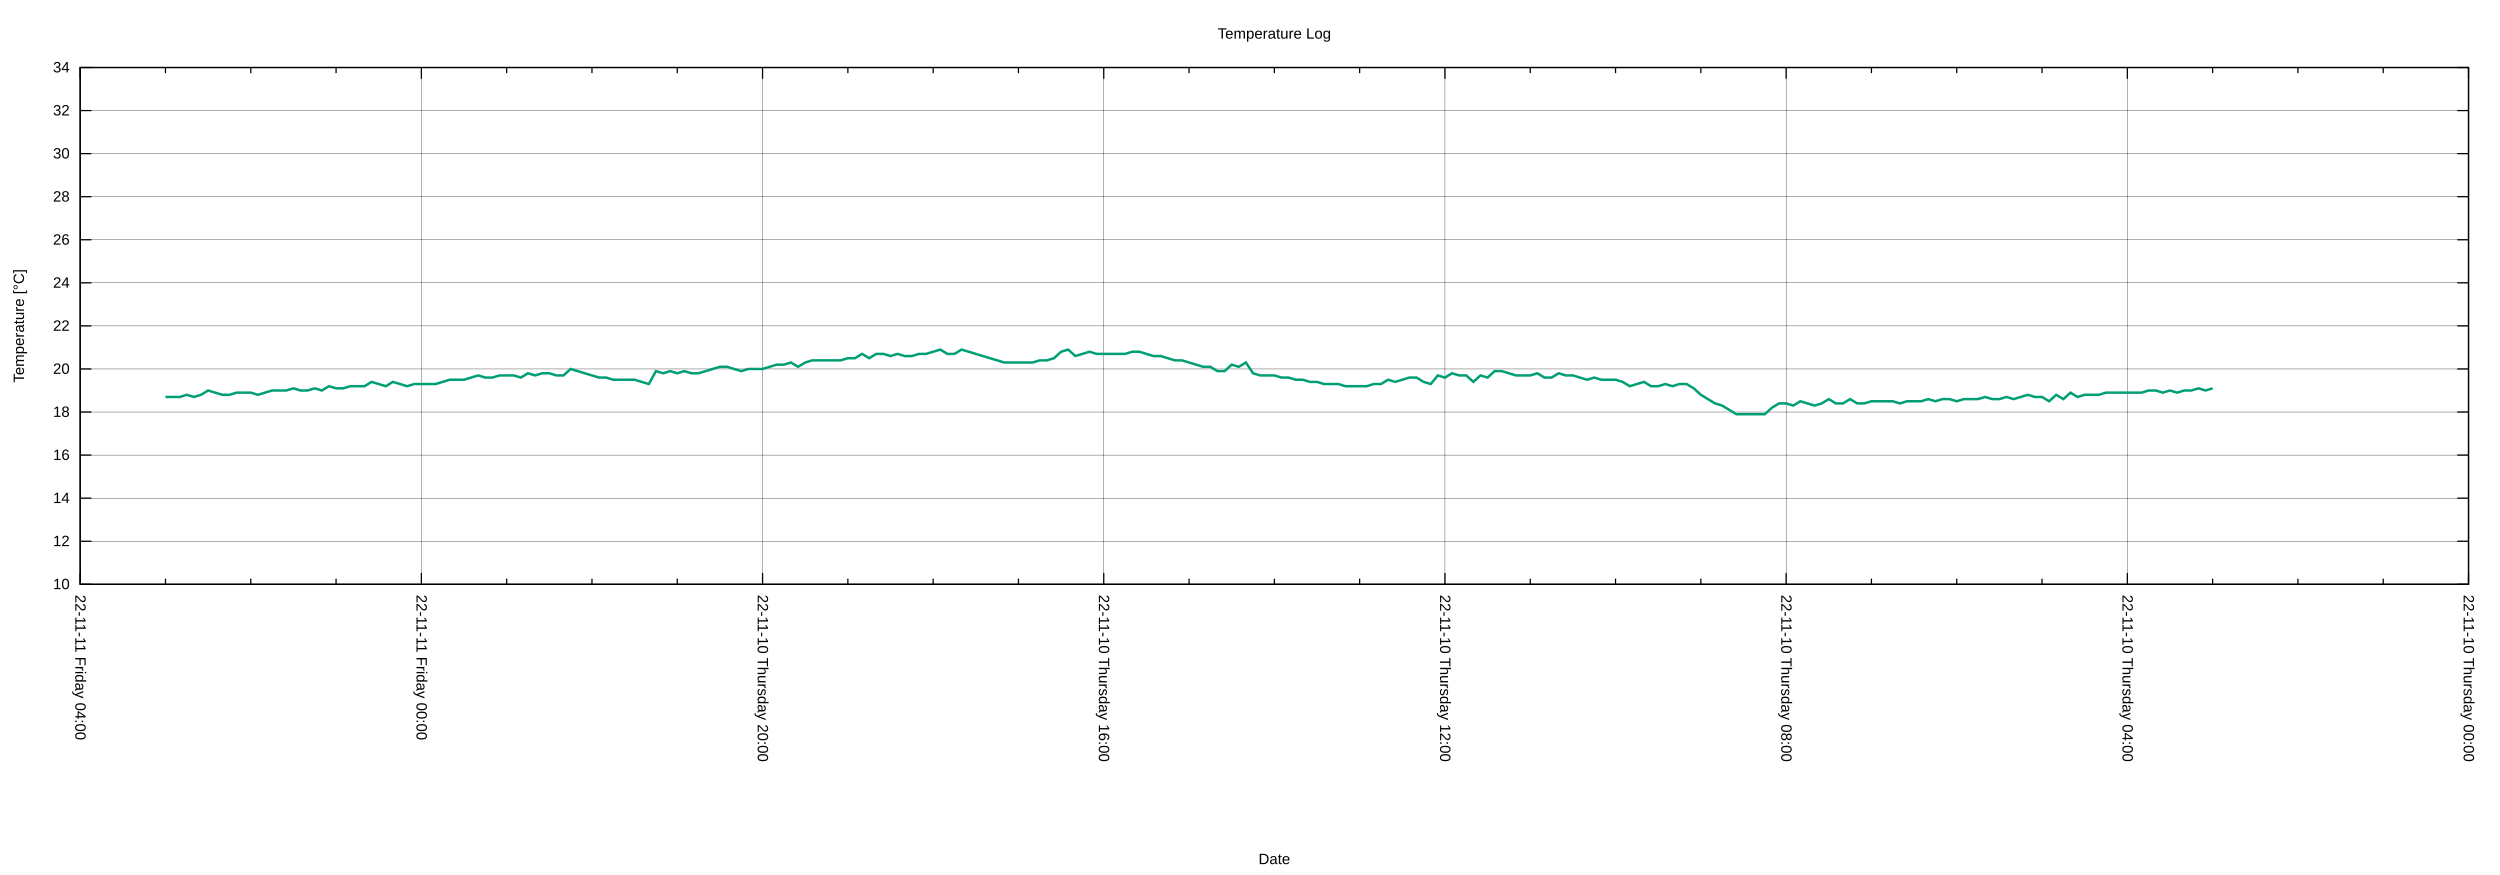
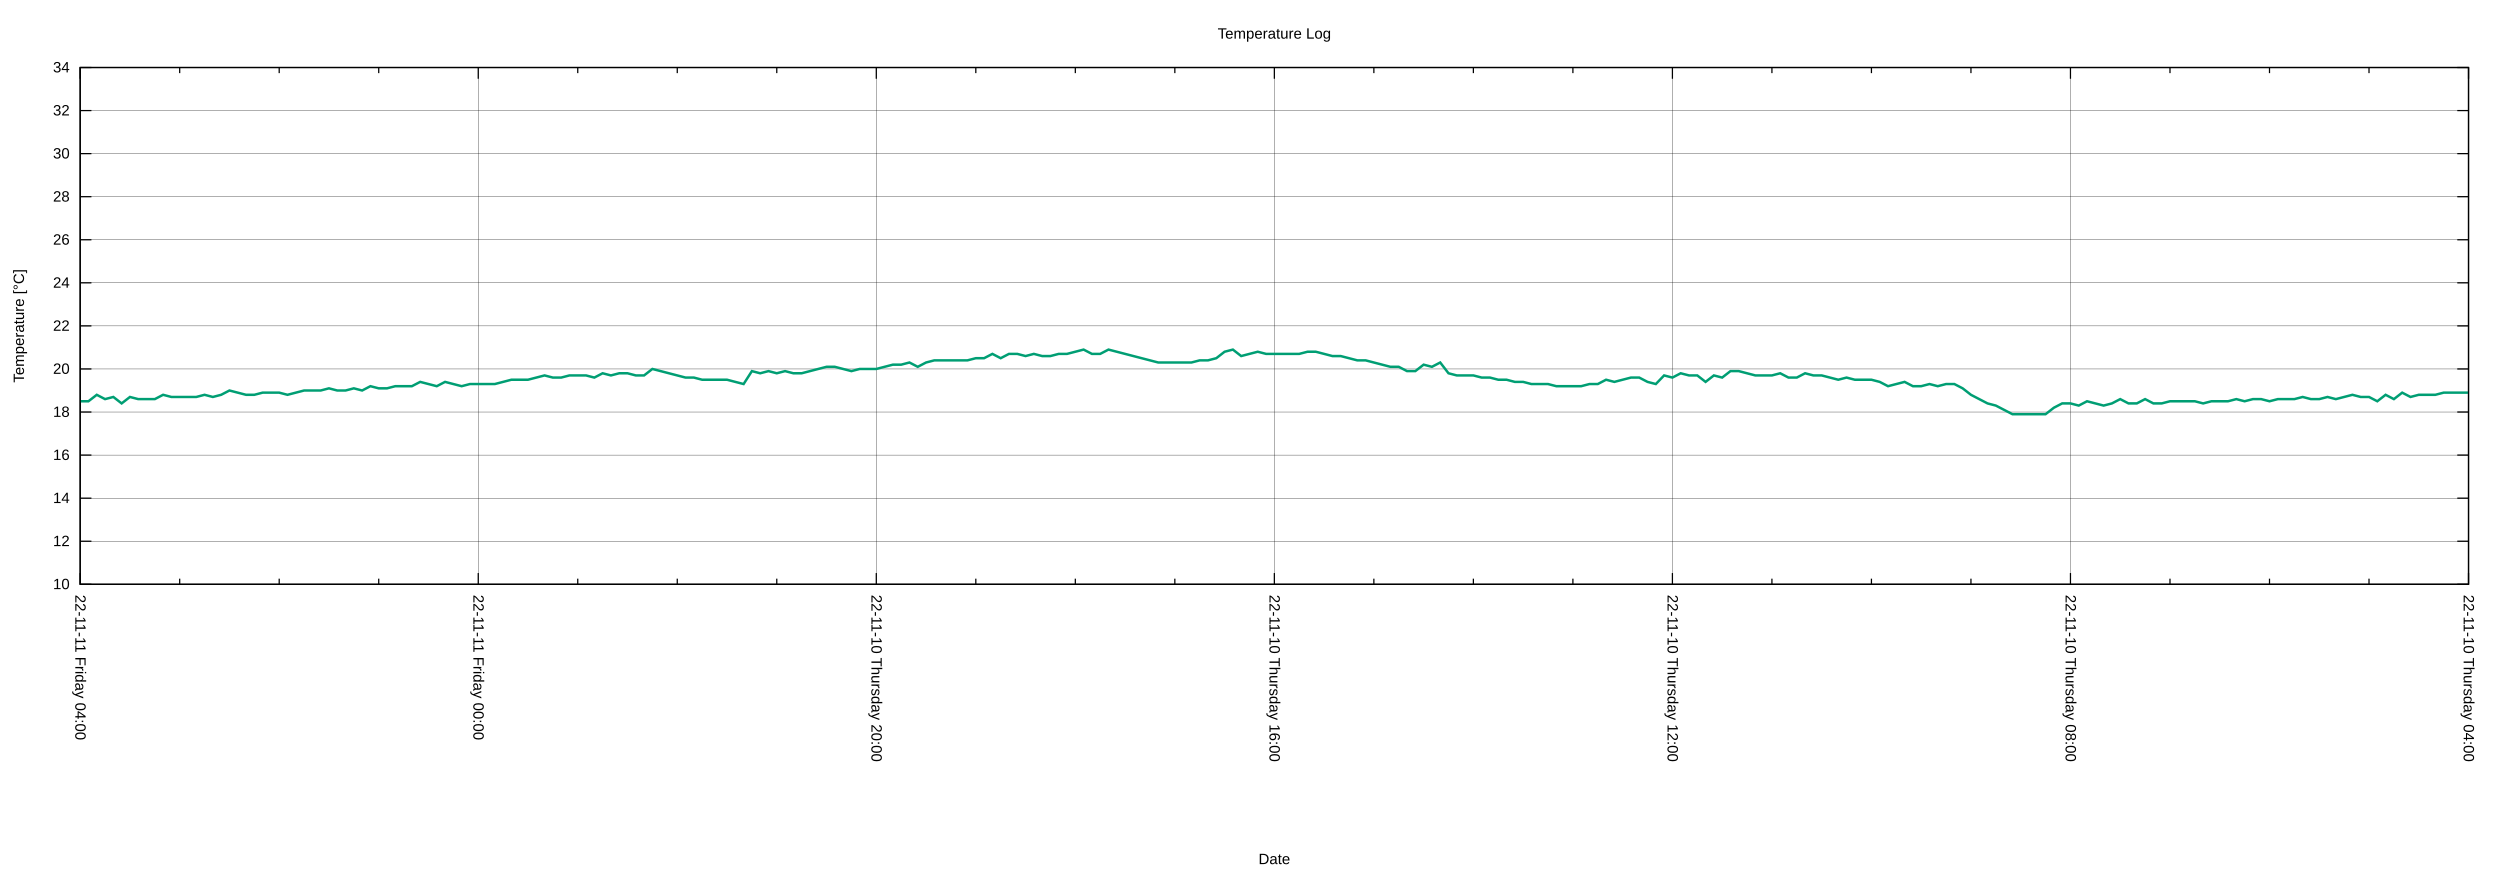
<svg xmlns="http://www.w3.org/2000/svg" xmlns:xlink="http://www.w3.org/1999/xlink" width="2000" height="700" viewBox="0 0 2000 700">
  <g id="gnuplot_canvas">
    <rect x="0" y="0" width="2000" height="700" fill="none" />
    <defs>
      <circle id="gpDot" r="0.5" stroke-width="0.5" stroke="currentColor" />
      <path id="gpPt0" stroke-width="0.222" stroke="currentColor" d="M-1,0 h2 M0,-1 v2" />
      <path id="gpPt1" stroke-width="0.222" stroke="currentColor" d="M-1,-1 L1,1 M1,-1 L-1,1" />
      <path id="gpPt2" stroke-width="0.222" stroke="currentColor" d="M-1,0 L1,0 M0,-1 L0,1 M-1,-1 L1,1 M-1,1 L1,-1" />
      <rect id="gpPt3" stroke-width="0.222" stroke="currentColor" x="-1" y="-1" width="2" height="2" />
      <rect id="gpPt4" stroke-width="0.222" stroke="currentColor" fill="currentColor" x="-1" y="-1" width="2" height="2" />
      <circle id="gpPt5" stroke-width="0.222" stroke="currentColor" cx="0" cy="0" r="1" />
      <use xlink:href="#gpPt5" id="gpPt6" fill="currentColor" stroke="none" />
      <path id="gpPt7" stroke-width="0.222" stroke="currentColor" d="M0,-1.33 L-1.33,0.67 L1.33,0.67 z" />
      <use xlink:href="#gpPt7" id="gpPt8" fill="currentColor" stroke="none" />
      <use xlink:href="#gpPt7" id="gpPt9" stroke="currentColor" transform="rotate(180)" />
      <use xlink:href="#gpPt9" id="gpPt10" fill="currentColor" stroke="none" />
      <use xlink:href="#gpPt3" id="gpPt11" stroke="currentColor" transform="rotate(45)" />
      <use xlink:href="#gpPt11" id="gpPt12" fill="currentColor" stroke="none" />
      <path id="gpPt13" stroke-width="0.222" stroke="currentColor" d="M0,1.330 L1.265,0.411 L0.782,-1.067 L-0.782,-1.076 L-1.265,0.411 z" />
      <use xlink:href="#gpPt13" id="gpPt14" fill="currentColor" stroke="none" />
      <filter id="textbox" filterUnits="objectBoundingBox" x="0" y="0" height="1" width="1">
        <feFlood flood-color="white" flood-opacity="1" result="bgnd" />
        <feComposite in="SourceGraphic" in2="bgnd" operator="atop" />
      </filter>
      <filter id="greybox" filterUnits="objectBoundingBox" x="0" y="0" height="1" width="1">
        <feFlood flood-color="lightgrey" flood-opacity="1" result="grey" />
        <feComposite in="SourceGraphic" in2="grey" operator="atop" />
      </filter>
    </defs>
    <g fill="none" color="white" stroke="currentColor" stroke-width="1.00" stroke-linecap="butt" stroke-linejoin="miter">
</g>
    <g fill="none" color="black" stroke="currentColor" stroke-width="1.00" stroke-linecap="butt" stroke-linejoin="miter">
</g>
    <g fill="none" color="black" stroke="black" stroke-width="0.25" stroke-linecap="butt" stroke-linejoin="miter">
</g>
    <g fill="none" color="black" stroke="currentColor" stroke-width="0.25" stroke-linecap="butt" stroke-linejoin="miter">
      <path stroke="black" class="gridline" d="M64.14,467.43 L1974.82,467.43  " />
    </g>
    <g fill="none" color="black" stroke="black" stroke-width="1.00" stroke-linecap="butt" stroke-linejoin="miter">
</g>
    <g fill="none" color="black" stroke="currentColor" stroke-width="1.00" stroke-linecap="butt" stroke-linejoin="miter">
      <path stroke="black" d="M64.14,467.43 L73.14,467.43 M1974.82,467.43 L1965.82,467.43  " />
      <g transform="translate(55.75,471.33)" stroke="none" fill="black" font-family="Arial" font-size="12.00" text-anchor="end">
        <text>
          <tspan font-family="Arial"> 10</tspan>
        </text>
      </g>
    </g>
    <g fill="none" color="black" stroke="currentColor" stroke-width="1.00" stroke-linecap="butt" stroke-linejoin="miter">
</g>
    <g fill="none" color="black" stroke="black" stroke-width="0.25" stroke-linecap="butt" stroke-linejoin="miter">
</g>
    <g fill="none" color="black" stroke="currentColor" stroke-width="0.25" stroke-linecap="butt" stroke-linejoin="miter">
      <path stroke="black" class="gridline" d="M64.14,432.98 L1974.82,432.98  " />
    </g>
    <g fill="none" color="black" stroke="black" stroke-width="1.00" stroke-linecap="butt" stroke-linejoin="miter">
</g>
    <g fill="none" color="black" stroke="currentColor" stroke-width="1.00" stroke-linecap="butt" stroke-linejoin="miter">
      <path stroke="black" d="M64.14,432.98 L73.14,432.98 M1974.82,432.98 L1965.82,432.98  " />
      <g transform="translate(55.75,436.88)" stroke="none" fill="black" font-family="Arial" font-size="12.00" text-anchor="end">
        <text>
          <tspan font-family="Arial"> 12</tspan>
        </text>
      </g>
    </g>
    <g fill="none" color="black" stroke="currentColor" stroke-width="1.00" stroke-linecap="butt" stroke-linejoin="miter">
</g>
    <g fill="none" color="black" stroke="black" stroke-width="0.25" stroke-linecap="butt" stroke-linejoin="miter">
</g>
    <g fill="none" color="black" stroke="currentColor" stroke-width="0.25" stroke-linecap="butt" stroke-linejoin="miter">
      <path stroke="black" class="gridline" d="M64.14,398.53 L1974.82,398.53  " />
    </g>
    <g fill="none" color="black" stroke="black" stroke-width="1.00" stroke-linecap="butt" stroke-linejoin="miter">
</g>
    <g fill="none" color="black" stroke="currentColor" stroke-width="1.00" stroke-linecap="butt" stroke-linejoin="miter">
      <path stroke="black" d="M64.14,398.53 L73.14,398.53 M1974.82,398.53 L1965.82,398.53  " />
      <g transform="translate(55.75,402.43)" stroke="none" fill="black" font-family="Arial" font-size="12.00" text-anchor="end">
        <text>
          <tspan font-family="Arial"> 14</tspan>
        </text>
      </g>
    </g>
    <g fill="none" color="black" stroke="currentColor" stroke-width="1.00" stroke-linecap="butt" stroke-linejoin="miter">
</g>
    <g fill="none" color="black" stroke="black" stroke-width="0.25" stroke-linecap="butt" stroke-linejoin="miter">
</g>
    <g fill="none" color="black" stroke="currentColor" stroke-width="0.25" stroke-linecap="butt" stroke-linejoin="miter">
      <path stroke="black" class="gridline" d="M64.14,364.07 L1974.82,364.07  " />
    </g>
    <g fill="none" color="black" stroke="black" stroke-width="1.00" stroke-linecap="butt" stroke-linejoin="miter">
</g>
    <g fill="none" color="black" stroke="currentColor" stroke-width="1.00" stroke-linecap="butt" stroke-linejoin="miter">
      <path stroke="black" d="M64.14,364.07 L73.14,364.07 M1974.82,364.07 L1965.82,364.07  " />
      <g transform="translate(55.75,367.97)" stroke="none" fill="black" font-family="Arial" font-size="12.00" text-anchor="end">
        <text>
          <tspan font-family="Arial"> 16</tspan>
        </text>
      </g>
    </g>
    <g fill="none" color="black" stroke="currentColor" stroke-width="1.00" stroke-linecap="butt" stroke-linejoin="miter">
</g>
    <g fill="none" color="black" stroke="black" stroke-width="0.25" stroke-linecap="butt" stroke-linejoin="miter">
</g>
    <g fill="none" color="black" stroke="currentColor" stroke-width="0.25" stroke-linecap="butt" stroke-linejoin="miter">
      <path stroke="black" class="gridline" d="M64.14,329.62 L1974.82,329.62  " />
    </g>
    <g fill="none" color="black" stroke="black" stroke-width="1.00" stroke-linecap="butt" stroke-linejoin="miter">
</g>
    <g fill="none" color="black" stroke="currentColor" stroke-width="1.00" stroke-linecap="butt" stroke-linejoin="miter">
      <path stroke="black" d="M64.14,329.62 L73.14,329.62 M1974.82,329.62 L1965.82,329.62  " />
      <g transform="translate(55.75,333.52)" stroke="none" fill="black" font-family="Arial" font-size="12.00" text-anchor="end">
        <text>
          <tspan font-family="Arial"> 18</tspan>
        </text>
      </g>
    </g>
    <g fill="none" color="black" stroke="currentColor" stroke-width="1.00" stroke-linecap="butt" stroke-linejoin="miter">
</g>
    <g fill="none" color="black" stroke="black" stroke-width="0.25" stroke-linecap="butt" stroke-linejoin="miter">
</g>
    <g fill="none" color="black" stroke="currentColor" stroke-width="0.25" stroke-linecap="butt" stroke-linejoin="miter">
      <path stroke="black" class="gridline" d="M64.14,295.17 L1974.82,295.17  " />
    </g>
    <g fill="none" color="black" stroke="black" stroke-width="1.00" stroke-linecap="butt" stroke-linejoin="miter">
</g>
    <g fill="none" color="black" stroke="currentColor" stroke-width="1.00" stroke-linecap="butt" stroke-linejoin="miter">
      <path stroke="black" d="M64.14,295.17 L73.14,295.17 M1974.82,295.17 L1965.82,295.17  " />
      <g transform="translate(55.75,299.07)" stroke="none" fill="black" font-family="Arial" font-size="12.00" text-anchor="end">
        <text>
          <tspan font-family="Arial"> 20</tspan>
        </text>
      </g>
    </g>
    <g fill="none" color="black" stroke="currentColor" stroke-width="1.00" stroke-linecap="butt" stroke-linejoin="miter">
</g>
    <g fill="none" color="black" stroke="black" stroke-width="0.25" stroke-linecap="butt" stroke-linejoin="miter">
</g>
    <g fill="none" color="black" stroke="currentColor" stroke-width="0.25" stroke-linecap="butt" stroke-linejoin="miter">
      <path stroke="black" class="gridline" d="M64.14,260.72 L1974.82,260.72  " />
    </g>
    <g fill="none" color="black" stroke="black" stroke-width="1.00" stroke-linecap="butt" stroke-linejoin="miter">
</g>
    <g fill="none" color="black" stroke="currentColor" stroke-width="1.00" stroke-linecap="butt" stroke-linejoin="miter">
      <path stroke="black" d="M64.14,260.72 L73.14,260.72 M1974.82,260.72 L1965.82,260.72  " />
      <g transform="translate(55.75,264.62)" stroke="none" fill="black" font-family="Arial" font-size="12.00" text-anchor="end">
        <text>
          <tspan font-family="Arial"> 22</tspan>
        </text>
      </g>
    </g>
    <g fill="none" color="black" stroke="currentColor" stroke-width="1.00" stroke-linecap="butt" stroke-linejoin="miter">
</g>
    <g fill="none" color="black" stroke="black" stroke-width="0.25" stroke-linecap="butt" stroke-linejoin="miter">
</g>
    <g fill="none" color="black" stroke="currentColor" stroke-width="0.25" stroke-linecap="butt" stroke-linejoin="miter">
      <path stroke="black" class="gridline" d="M64.14,226.27 L1974.82,226.27  " />
    </g>
    <g fill="none" color="black" stroke="black" stroke-width="1.00" stroke-linecap="butt" stroke-linejoin="miter">
</g>
    <g fill="none" color="black" stroke="currentColor" stroke-width="1.00" stroke-linecap="butt" stroke-linejoin="miter">
      <path stroke="black" d="M64.14,226.27 L73.14,226.27 M1974.82,226.27 L1965.82,226.27  " />
      <g transform="translate(55.75,230.17)" stroke="none" fill="black" font-family="Arial" font-size="12.00" text-anchor="end">
        <text>
          <tspan font-family="Arial"> 24</tspan>
        </text>
      </g>
    </g>
    <g fill="none" color="black" stroke="currentColor" stroke-width="1.00" stroke-linecap="butt" stroke-linejoin="miter">
</g>
    <g fill="none" color="black" stroke="black" stroke-width="0.25" stroke-linecap="butt" stroke-linejoin="miter">
</g>
    <g fill="none" color="black" stroke="currentColor" stroke-width="0.25" stroke-linecap="butt" stroke-linejoin="miter">
      <path stroke="black" class="gridline" d="M64.14,191.82 L1974.82,191.82  " />
    </g>
    <g fill="none" color="black" stroke="black" stroke-width="1.00" stroke-linecap="butt" stroke-linejoin="miter">
</g>
    <g fill="none" color="black" stroke="currentColor" stroke-width="1.00" stroke-linecap="butt" stroke-linejoin="miter">
      <path stroke="black" d="M64.14,191.82 L73.14,191.82 M1974.82,191.82 L1965.82,191.82  " />
      <g transform="translate(55.75,195.72)" stroke="none" fill="black" font-family="Arial" font-size="12.00" text-anchor="end">
        <text>
          <tspan font-family="Arial"> 26</tspan>
        </text>
      </g>
    </g>
    <g fill="none" color="black" stroke="currentColor" stroke-width="1.00" stroke-linecap="butt" stroke-linejoin="miter">
</g>
    <g fill="none" color="black" stroke="black" stroke-width="0.25" stroke-linecap="butt" stroke-linejoin="miter">
</g>
    <g fill="none" color="black" stroke="currentColor" stroke-width="0.25" stroke-linecap="butt" stroke-linejoin="miter">
      <path stroke="black" class="gridline" d="M64.14,157.36 L1974.82,157.36  " />
    </g>
    <g fill="none" color="black" stroke="black" stroke-width="1.00" stroke-linecap="butt" stroke-linejoin="miter">
</g>
    <g fill="none" color="black" stroke="currentColor" stroke-width="1.00" stroke-linecap="butt" stroke-linejoin="miter">
      <path stroke="black" d="M64.14,157.36 L73.14,157.36 M1974.82,157.36 L1965.82,157.36  " />
      <g transform="translate(55.75,161.26)" stroke="none" fill="black" font-family="Arial" font-size="12.00" text-anchor="end">
        <text>
          <tspan font-family="Arial"> 28</tspan>
        </text>
      </g>
    </g>
    <g fill="none" color="black" stroke="currentColor" stroke-width="1.00" stroke-linecap="butt" stroke-linejoin="miter">
</g>
    <g fill="none" color="black" stroke="black" stroke-width="0.25" stroke-linecap="butt" stroke-linejoin="miter">
</g>
    <g fill="none" color="black" stroke="currentColor" stroke-width="0.25" stroke-linecap="butt" stroke-linejoin="miter">
      <path stroke="black" class="gridline" d="M64.14,122.91 L1974.82,122.91  " />
    </g>
    <g fill="none" color="black" stroke="black" stroke-width="1.00" stroke-linecap="butt" stroke-linejoin="miter">
</g>
    <g fill="none" color="black" stroke="currentColor" stroke-width="1.00" stroke-linecap="butt" stroke-linejoin="miter">
      <path stroke="black" d="M64.14,122.91 L73.14,122.91 M1974.82,122.91 L1965.82,122.91  " />
      <g transform="translate(55.75,126.81)" stroke="none" fill="black" font-family="Arial" font-size="12.00" text-anchor="end">
        <text>
          <tspan font-family="Arial"> 30</tspan>
        </text>
      </g>
    </g>
    <g fill="none" color="black" stroke="currentColor" stroke-width="1.00" stroke-linecap="butt" stroke-linejoin="miter">
</g>
    <g fill="none" color="black" stroke="black" stroke-width="0.25" stroke-linecap="butt" stroke-linejoin="miter">
</g>
    <g fill="none" color="black" stroke="currentColor" stroke-width="0.25" stroke-linecap="butt" stroke-linejoin="miter">
      <path stroke="black" class="gridline" d="M64.14,88.46 L1974.82,88.46  " />
    </g>
    <g fill="none" color="black" stroke="black" stroke-width="1.00" stroke-linecap="butt" stroke-linejoin="miter">
</g>
    <g fill="none" color="black" stroke="currentColor" stroke-width="1.00" stroke-linecap="butt" stroke-linejoin="miter">
      <path stroke="black" d="M64.14,88.46 L73.14,88.46 M1974.82,88.46 L1965.82,88.46  " />
      <g transform="translate(55.75,92.36)" stroke="none" fill="black" font-family="Arial" font-size="12.00" text-anchor="end">
        <text>
          <tspan font-family="Arial"> 32</tspan>
        </text>
      </g>
    </g>
    <g fill="none" color="black" stroke="currentColor" stroke-width="1.00" stroke-linecap="butt" stroke-linejoin="miter">
</g>
    <g fill="none" color="black" stroke="black" stroke-width="0.25" stroke-linecap="butt" stroke-linejoin="miter">
</g>
    <g fill="none" color="black" stroke="currentColor" stroke-width="0.25" stroke-linecap="butt" stroke-linejoin="miter">
      <path stroke="black" class="gridline" d="M64.14,54.01 L1974.82,54.01  " />
    </g>
    <g fill="none" color="black" stroke="black" stroke-width="1.00" stroke-linecap="butt" stroke-linejoin="miter">
</g>
    <g fill="none" color="black" stroke="currentColor" stroke-width="1.00" stroke-linecap="butt" stroke-linejoin="miter">
      <path stroke="black" d="M64.14,54.01 L73.14,54.01 M1974.82,54.01 L1965.82,54.01  " />
      <g transform="translate(55.75,57.91)" stroke="none" fill="black" font-family="Arial" font-size="12.00" text-anchor="end">
        <text>
          <tspan font-family="Arial"> 34</tspan>
        </text>
      </g>
    </g>
    <g fill="none" color="black" stroke="currentColor" stroke-width="1.00" stroke-linecap="butt" stroke-linejoin="miter">
</g>
    <g fill="none" color="black" stroke="black" stroke-width="0.25" stroke-linecap="butt" stroke-linejoin="miter">
</g>
    <g fill="none" color="black" stroke="currentColor" stroke-width="0.25" stroke-linecap="butt" stroke-linejoin="miter">
      <path stroke="black" class="gridline" d="M1974.82,467.43 L1974.82,54.01  " />
    </g>
    <g fill="none" color="black" stroke="black" stroke-width="1.00" stroke-linecap="butt" stroke-linejoin="miter">
</g>
    <g fill="none" color="black" stroke="currentColor" stroke-width="1.00" stroke-linecap="butt" stroke-linejoin="miter">
      <path stroke="black" d="M1974.82,467.43 L1974.82,458.43 M1974.82,54.01 L1974.82,63.01  " />
      <g transform="translate(1970.92,475.82) rotate(90)" stroke="none" fill="black" font-family="Arial" font-size="12.00" text-anchor="start">
        <text>
-           <tspan font-family="Arial">22-11-10 Thursday 00:00</tspan>
-         </text>
-       </g>
-     </g>
-     <g fill="none" color="black" stroke="currentColor" stroke-width="1.00" stroke-linecap="butt" stroke-linejoin="miter">
-       <path stroke="black" d="M1906.58,467.43 L1906.58,462.93 M1906.58,54.01 L1906.58,58.51 M1838.34,467.43 L1838.34,462.93 M1838.34,54.01 L1838.34,58.51   M1770.10,467.43 L1770.10,462.93 M1770.10,54.01 L1770.10,58.51  " />
-     </g>
-     <g fill="none" color="black" stroke="black" stroke-width="0.25" stroke-linecap="butt" stroke-linejoin="miter">
- </g>
-     <g fill="none" color="black" stroke="currentColor" stroke-width="0.25" stroke-linecap="butt" stroke-linejoin="miter">
-       <path stroke="black" class="gridline" d="M1701.87,467.43 L1701.87,54.01  " />
-     </g>
-     <g fill="none" color="black" stroke="black" stroke-width="1.00" stroke-linecap="butt" stroke-linejoin="miter">
- </g>
-     <g fill="none" color="black" stroke="currentColor" stroke-width="1.00" stroke-linecap="butt" stroke-linejoin="miter">
-       <path stroke="black" d="M1701.87,467.43 L1701.87,458.43 M1701.87,54.01 L1701.87,63.01  " />
-       <g transform="translate(1697.97,475.82) rotate(90)" stroke="none" fill="black" font-family="Arial" font-size="12.00" text-anchor="start">
-         <text>
          <tspan font-family="Arial">22-11-10 Thursday 04:00</tspan>
        </text>
      </g>
    </g>
    <g fill="none" color="black" stroke="currentColor" stroke-width="1.00" stroke-linecap="butt" stroke-linejoin="miter">
-       <path stroke="black" d="M1633.63,467.43 L1633.63,462.93 M1633.63,54.01 L1633.63,58.51 M1565.39,467.43 L1565.39,462.93 M1565.39,54.01 L1565.39,58.51   M1497.15,467.43 L1497.15,462.93 M1497.15,54.01 L1497.15,58.51  " />
-     </g>
-     <g fill="none" color="black" stroke="black" stroke-width="0.25" stroke-linecap="butt" stroke-linejoin="miter">
- </g>
-     <g fill="none" color="black" stroke="currentColor" stroke-width="0.25" stroke-linecap="butt" stroke-linejoin="miter">
-       <path stroke="black" class="gridline" d="M1428.91,467.43 L1428.91,54.01  " />
-     </g>
-     <g fill="none" color="black" stroke="black" stroke-width="1.00" stroke-linecap="butt" stroke-linejoin="miter">
- </g>
-     <g fill="none" color="black" stroke="currentColor" stroke-width="1.00" stroke-linecap="butt" stroke-linejoin="miter">
-       <path stroke="black" d="M1428.91,467.43 L1428.91,458.43 M1428.91,54.01 L1428.91,63.01  " />
-       <g transform="translate(1425.01,475.82) rotate(90)" stroke="none" fill="black" font-family="Arial" font-size="12.00" text-anchor="start">
+       <path stroke="black" d="M1895.21,467.43 L1895.21,462.93 M1895.21,54.01 L1895.21,58.51 M1815.60,467.43 L1815.60,462.93 M1815.60,54.01 L1815.60,58.51   M1735.99,467.43 L1735.99,462.93 M1735.99,54.01 L1735.99,58.51  " />
+     </g>
+     <g fill="none" color="black" stroke="black" stroke-width="0.25" stroke-linecap="butt" stroke-linejoin="miter">
+ </g>
+     <g fill="none" color="black" stroke="currentColor" stroke-width="0.25" stroke-linecap="butt" stroke-linejoin="miter">
+       <path stroke="black" class="gridline" d="M1656.37,467.43 L1656.37,54.01  " />
+     </g>
+     <g fill="none" color="black" stroke="black" stroke-width="1.00" stroke-linecap="butt" stroke-linejoin="miter">
+ </g>
+     <g fill="none" color="black" stroke="currentColor" stroke-width="1.00" stroke-linecap="butt" stroke-linejoin="miter">
+       <path stroke="black" d="M1656.37,467.43 L1656.37,458.43 M1656.37,54.01 L1656.37,63.01  " />
+       <g transform="translate(1652.47,475.82) rotate(90)" stroke="none" fill="black" font-family="Arial" font-size="12.00" text-anchor="start">
        <text>
          <tspan font-family="Arial">22-11-10 Thursday 08:00</tspan>
        </text>
      </g>
    </g>
    <g fill="none" color="black" stroke="currentColor" stroke-width="1.00" stroke-linecap="butt" stroke-linejoin="miter">
-       <path stroke="black" d="M1360.67,467.43 L1360.67,462.93 M1360.67,54.01 L1360.67,58.51 M1292.43,467.43 L1292.43,462.93 M1292.43,54.01 L1292.43,58.51   M1224.20,467.43 L1224.20,462.93 M1224.20,54.01 L1224.20,58.51  " />
-     </g>
-     <g fill="none" color="black" stroke="black" stroke-width="0.25" stroke-linecap="butt" stroke-linejoin="miter">
- </g>
-     <g fill="none" color="black" stroke="currentColor" stroke-width="0.25" stroke-linecap="butt" stroke-linejoin="miter">
-       <path stroke="black" class="gridline" d="M1155.96,467.43 L1155.96,54.01  " />
-     </g>
-     <g fill="none" color="black" stroke="black" stroke-width="1.00" stroke-linecap="butt" stroke-linejoin="miter">
- </g>
-     <g fill="none" color="black" stroke="currentColor" stroke-width="1.00" stroke-linecap="butt" stroke-linejoin="miter">
-       <path stroke="black" d="M1155.96,467.43 L1155.96,458.43 M1155.96,54.01 L1155.96,63.01  " />
-       <g transform="translate(1152.06,475.82) rotate(90)" stroke="none" fill="black" font-family="Arial" font-size="12.00" text-anchor="start">
+       <path stroke="black" d="M1576.76,467.43 L1576.76,462.93 M1576.76,54.01 L1576.76,58.51 M1497.15,467.43 L1497.15,462.93 M1497.15,54.01 L1497.15,58.51   M1417.54,467.43 L1417.54,462.93 M1417.54,54.01 L1417.54,58.51  " />
+     </g>
+     <g fill="none" color="black" stroke="black" stroke-width="0.25" stroke-linecap="butt" stroke-linejoin="miter">
+ </g>
+     <g fill="none" color="black" stroke="currentColor" stroke-width="0.25" stroke-linecap="butt" stroke-linejoin="miter">
+       <path stroke="black" class="gridline" d="M1337.93,467.43 L1337.93,54.01  " />
+     </g>
+     <g fill="none" color="black" stroke="black" stroke-width="1.00" stroke-linecap="butt" stroke-linejoin="miter">
+ </g>
+     <g fill="none" color="black" stroke="currentColor" stroke-width="1.00" stroke-linecap="butt" stroke-linejoin="miter">
+       <path stroke="black" d="M1337.93,467.43 L1337.93,458.43 M1337.93,54.01 L1337.93,63.01  " />
+       <g transform="translate(1334.03,475.82) rotate(90)" stroke="none" fill="black" font-family="Arial" font-size="12.00" text-anchor="start">
        <text>
          <tspan font-family="Arial">22-11-10 Thursday 12:00</tspan>
        </text>
      </g>
    </g>
    <g fill="none" color="black" stroke="currentColor" stroke-width="1.00" stroke-linecap="butt" stroke-linejoin="miter">
-       <path stroke="black" d="M1087.72,467.43 L1087.72,462.93 M1087.72,54.01 L1087.72,58.51 M1019.48,467.43 L1019.48,462.93 M1019.48,54.01 L1019.48,58.51   M951.24,467.43 L951.24,462.93 M951.24,54.01 L951.24,58.51  " />
-     </g>
-     <g fill="none" color="black" stroke="black" stroke-width="0.25" stroke-linecap="butt" stroke-linejoin="miter">
- </g>
-     <g fill="none" color="black" stroke="currentColor" stroke-width="0.25" stroke-linecap="butt" stroke-linejoin="miter">
-       <path stroke="black" class="gridline" d="M883.00,467.43 L883.00,54.01  " />
-     </g>
-     <g fill="none" color="black" stroke="black" stroke-width="1.00" stroke-linecap="butt" stroke-linejoin="miter">
- </g>
-     <g fill="none" color="black" stroke="currentColor" stroke-width="1.00" stroke-linecap="butt" stroke-linejoin="miter">
-       <path stroke="black" d="M883.00,467.43 L883.00,458.43 M883.00,54.01 L883.00,63.01  " />
-       <g transform="translate(879.10,475.82) rotate(90)" stroke="none" fill="black" font-family="Arial" font-size="12.00" text-anchor="start">
+       <path stroke="black" d="M1258.32,467.43 L1258.32,462.93 M1258.32,54.01 L1258.32,58.51 M1178.70,467.43 L1178.70,462.93 M1178.70,54.01 L1178.70,58.51   M1099.09,467.43 L1099.09,462.93 M1099.09,54.01 L1099.09,58.51  " />
+     </g>
+     <g fill="none" color="black" stroke="black" stroke-width="0.25" stroke-linecap="butt" stroke-linejoin="miter">
+ </g>
+     <g fill="none" color="black" stroke="currentColor" stroke-width="0.25" stroke-linecap="butt" stroke-linejoin="miter">
+       <path stroke="black" class="gridline" d="M1019.48,467.43 L1019.48,54.01  " />
+     </g>
+     <g fill="none" color="black" stroke="black" stroke-width="1.00" stroke-linecap="butt" stroke-linejoin="miter">
+ </g>
+     <g fill="none" color="black" stroke="currentColor" stroke-width="1.00" stroke-linecap="butt" stroke-linejoin="miter">
+       <path stroke="black" d="M1019.48,467.43 L1019.48,458.43 M1019.48,54.01 L1019.48,63.01  " />
+       <g transform="translate(1015.58,475.82) rotate(90)" stroke="none" fill="black" font-family="Arial" font-size="12.00" text-anchor="start">
        <text>
          <tspan font-family="Arial">22-11-10 Thursday 16:00</tspan>
        </text>
      </g>
    </g>
    <g fill="none" color="black" stroke="currentColor" stroke-width="1.00" stroke-linecap="butt" stroke-linejoin="miter">
-       <path stroke="black" d="M814.76,467.43 L814.76,462.93 M814.76,54.01 L814.76,58.51 M746.53,467.43 L746.53,462.93 M746.53,54.01 L746.53,58.51   M678.29,467.43 L678.29,462.93 M678.29,54.01 L678.29,58.51  " />
-     </g>
-     <g fill="none" color="black" stroke="black" stroke-width="0.25" stroke-linecap="butt" stroke-linejoin="miter">
- </g>
-     <g fill="none" color="black" stroke="currentColor" stroke-width="0.25" stroke-linecap="butt" stroke-linejoin="miter">
-       <path stroke="black" class="gridline" d="M610.05,467.43 L610.05,54.01  " />
-     </g>
-     <g fill="none" color="black" stroke="black" stroke-width="1.00" stroke-linecap="butt" stroke-linejoin="miter">
- </g>
-     <g fill="none" color="black" stroke="currentColor" stroke-width="1.00" stroke-linecap="butt" stroke-linejoin="miter">
-       <path stroke="black" d="M610.05,467.43 L610.05,458.43 M610.05,54.01 L610.05,63.01  " />
-       <g transform="translate(606.15,475.82) rotate(90)" stroke="none" fill="black" font-family="Arial" font-size="12.00" text-anchor="start">
+       <path stroke="black" d="M939.87,467.43 L939.87,462.93 M939.87,54.01 L939.87,58.51 M860.26,467.43 L860.26,462.93 M860.26,54.01 L860.26,58.51   M780.65,467.43 L780.65,462.93 M780.65,54.01 L780.65,58.51  " />
+     </g>
+     <g fill="none" color="black" stroke="black" stroke-width="0.25" stroke-linecap="butt" stroke-linejoin="miter">
+ </g>
+     <g fill="none" color="black" stroke="currentColor" stroke-width="0.25" stroke-linecap="butt" stroke-linejoin="miter">
+       <path stroke="black" class="gridline" d="M701.03,467.43 L701.03,54.01  " />
+     </g>
+     <g fill="none" color="black" stroke="black" stroke-width="1.00" stroke-linecap="butt" stroke-linejoin="miter">
+ </g>
+     <g fill="none" color="black" stroke="currentColor" stroke-width="1.00" stroke-linecap="butt" stroke-linejoin="miter">
+       <path stroke="black" d="M701.03,467.43 L701.03,458.43 M701.03,54.01 L701.03,63.01  " />
+       <g transform="translate(697.13,475.82) rotate(90)" stroke="none" fill="black" font-family="Arial" font-size="12.00" text-anchor="start">
        <text>
          <tspan font-family="Arial">22-11-10 Thursday 20:00</tspan>
        </text>
      </g>
    </g>
    <g fill="none" color="black" stroke="currentColor" stroke-width="1.00" stroke-linecap="butt" stroke-linejoin="miter">
-       <path stroke="black" d="M541.81,467.43 L541.81,462.93 M541.81,54.01 L541.81,58.51 M473.57,467.43 L473.57,462.93 M473.57,54.01 L473.57,58.51   M405.33,467.43 L405.33,462.93 M405.33,54.01 L405.33,58.51  " />
-     </g>
-     <g fill="none" color="black" stroke="black" stroke-width="0.25" stroke-linecap="butt" stroke-linejoin="miter">
- </g>
-     <g fill="none" color="black" stroke="currentColor" stroke-width="0.25" stroke-linecap="butt" stroke-linejoin="miter">
-       <path stroke="black" class="gridline" d="M337.09,467.43 L337.09,54.01  " />
-     </g>
-     <g fill="none" color="black" stroke="black" stroke-width="1.00" stroke-linecap="butt" stroke-linejoin="miter">
- </g>
-     <g fill="none" color="black" stroke="currentColor" stroke-width="1.00" stroke-linecap="butt" stroke-linejoin="miter">
-       <path stroke="black" d="M337.09,467.43 L337.09,458.43 M337.09,54.01 L337.09,63.01  " />
-       <g transform="translate(333.19,475.82) rotate(90)" stroke="none" fill="black" font-family="Arial" font-size="12.00" text-anchor="start">
+       <path stroke="black" d="M621.42,467.43 L621.42,462.93 M621.42,54.01 L621.42,58.51 M541.81,467.43 L541.81,462.93 M541.81,54.01 L541.81,58.51   M462.20,467.43 L462.20,462.93 M462.20,54.01 L462.20,58.51  " />
+     </g>
+     <g fill="none" color="black" stroke="black" stroke-width="0.25" stroke-linecap="butt" stroke-linejoin="miter">
+ </g>
+     <g fill="none" color="black" stroke="currentColor" stroke-width="0.25" stroke-linecap="butt" stroke-linejoin="miter">
+       <path stroke="black" class="gridline" d="M382.59,467.43 L382.59,54.01  " />
+     </g>
+     <g fill="none" color="black" stroke="black" stroke-width="1.00" stroke-linecap="butt" stroke-linejoin="miter">
+ </g>
+     <g fill="none" color="black" stroke="currentColor" stroke-width="1.00" stroke-linecap="butt" stroke-linejoin="miter">
+       <path stroke="black" d="M382.59,467.43 L382.59,458.43 M382.59,54.01 L382.59,63.01  " />
+       <g transform="translate(378.69,475.82) rotate(90)" stroke="none" fill="black" font-family="Arial" font-size="12.00" text-anchor="start">
        <text>
          <tspan font-family="Arial">22-11-11 Friday 00:00</tspan>
        </text>
      </g>
    </g>
    <g fill="none" color="black" stroke="currentColor" stroke-width="1.00" stroke-linecap="butt" stroke-linejoin="miter">
-       <path stroke="black" d="M268.86,467.43 L268.86,462.93 M268.86,54.01 L268.86,58.51 M200.62,467.43 L200.62,462.93 M200.62,54.01 L200.62,58.51   M132.38,467.43 L132.38,462.93 M132.38,54.01 L132.38,58.51  " />
+       <path stroke="black" d="M302.98,467.43 L302.98,462.93 M302.98,54.01 L302.98,58.51 M223.36,467.43 L223.36,462.93 M223.36,54.01 L223.36,58.51   M143.75,467.43 L143.75,462.93 M143.75,54.01 L143.75,58.51  " />
    </g>
    <g fill="none" color="black" stroke="black" stroke-width="0.25" stroke-linecap="butt" stroke-linejoin="miter">
</g>
    <g fill="none" color="black" stroke="currentColor" stroke-width="0.25" stroke-linecap="butt" stroke-linejoin="miter">
      <path stroke="black" class="gridline" d="M64.14,467.43 L64.14,54.01  " />
    </g>
    <g fill="none" color="black" stroke="black" stroke-width="1.00" stroke-linecap="butt" stroke-linejoin="miter">
</g>
    <g fill="none" color="black" stroke="currentColor" stroke-width="1.00" stroke-linecap="butt" stroke-linejoin="miter">
      <path stroke="black" d="M64.14,467.43 L64.14,458.43 M64.14,54.01 L64.14,63.01  " />
      <g transform="translate(60.24,475.82) rotate(90)" stroke="none" fill="black" font-family="Arial" font-size="12.00" text-anchor="start">
        <text>
          <tspan font-family="Arial">22-11-11 Friday 04:00</tspan>
        </text>
      </g>
    </g>
    <g fill="none" color="black" stroke="currentColor" stroke-width="1.00" stroke-linecap="butt" stroke-linejoin="miter">
</g>
    <g fill="none" color="black" stroke="currentColor" stroke-width="1.00" stroke-linecap="butt" stroke-linejoin="miter">
      <path stroke="black" d="M64.14,54.01 L64.14,467.43 L1974.82,467.43 L1974.82,54.01 L64.14,54.01 Z  " />
    </g>
    <g fill="none" color="black" stroke="currentColor" stroke-width="1.00" stroke-linecap="butt" stroke-linejoin="miter">
      <g transform="translate(19.18,260.72) rotate(270)" stroke="none" fill="black" font-family="Arial" font-size="12.00" text-anchor="middle">
        <text>
          <tspan font-family="Arial">Temperature [°C]</tspan>
        </text>
      </g>
    </g>
    <g fill="none" color="black" stroke="currentColor" stroke-width="1.00" stroke-linecap="butt" stroke-linejoin="miter">
      <g transform="translate(1019.48,691.30)" stroke="none" fill="black" font-family="Arial" font-size="12.00" text-anchor="middle">
        <text>
          <tspan font-family="Arial">Date</tspan>
        </text>
      </g>
    </g>
    <g fill="none" color="black" stroke="currentColor" stroke-width="1.00" stroke-linecap="butt" stroke-linejoin="miter">
</g>
    <g id="gnuplot_plot_1">
      <g fill="none" color="white" stroke="currentColor" stroke-width="2.00" stroke-linecap="butt" stroke-linejoin="miter">
</g>
      <g fill="none" color="black" stroke="currentColor" stroke-width="2.00" stroke-linecap="butt" stroke-linejoin="miter">
-         <path stroke="rgb(  0, 158, 115)" d="M132.38,317.57 L138.07,317.57 L143.75,317.57 L149.44,315.84 L155.12,317.57 L160.81,315.84 L166.50,312.40 L172.18,314.12   L177.87,315.84 L183.56,315.84 L189.24,314.12 L194.93,314.12 L200.62,314.12 L206.30,315.84 L211.99,314.12 L217.68,312.40   L223.36,312.40 L229.05,312.40 L234.74,310.67 L240.42,312.40 L246.11,312.40 L251.80,310.67 L257.48,312.40 L263.17,308.95   L268.86,310.67 L274.54,310.67 L280.23,308.95 L285.92,308.95 L291.60,308.95 L297.29,305.51 L302.98,307.23 L308.66,308.95   L314.35,305.51 L320.03,307.23 L325.72,308.95 L331.41,307.23 L337.09,307.23 L342.78,307.23 L348.47,307.23 L354.15,305.51   L359.84,303.78 L365.53,303.78 L371.21,303.78 L376.90,302.06 L382.59,300.34 L388.27,302.06 L393.96,302.06 L399.65,300.34   L405.33,300.34 L411.02,300.34 L416.71,302.06 L422.39,298.62 L428.08,300.34 L433.77,298.62 L439.45,298.62 L445.14,300.34   L450.83,300.34 L456.51,295.17 L462.20,296.89 L467.88,298.62 L473.57,300.34 L479.26,302.06 L484.94,302.06 L490.63,303.78   L496.32,303.78 L502.00,303.78 L507.69,303.78 L513.38,305.51 L519.06,307.23 L524.75,296.89 L530.44,298.62 L536.12,296.89   L541.81,298.62 L547.50,296.89 L553.18,298.62 L558.87,298.62 L564.56,296.89 L570.24,295.17 L575.93,293.45 L581.62,293.45   L587.30,295.17 L592.99,296.89 L598.68,295.17 L604.36,295.17 L610.05,295.17 L615.74,293.45 L621.42,291.73 L627.11,291.73   L632.79,290.00 L638.48,293.45 L644.17,290.00 L649.85,288.28 L655.54,288.28 L661.23,288.28 L666.91,288.28 L672.60,288.28   L678.29,286.56 L683.97,286.56 L689.66,283.11 L695.35,286.56 L701.03,283.11 L706.72,283.11 L712.41,284.84 L718.09,283.11   L723.78,284.84 L729.47,284.84 L735.15,283.11 L740.84,283.11 L746.53,281.39 L752.21,279.67 L757.90,283.11 L763.59,283.11   L769.27,279.67 L774.96,281.39 L780.65,283.11 L786.33,284.84 L792.02,286.56 L797.70,288.28 L803.39,290.00 L809.08,290.00   L814.76,290.00 L820.45,290.00 L826.14,290.00 L831.82,288.28 L837.51,288.28 L843.20,286.56 L848.88,281.39 L854.57,279.67   L860.26,284.84 L865.94,283.11 L871.63,281.39 L877.32,283.11 L883.00,283.11 L888.69,283.11 L894.38,283.11 L900.06,283.11   L905.75,281.39 L911.44,281.39 L917.12,283.11 L922.81,284.84 L928.50,284.84 L934.18,286.56 L939.87,288.28 L945.55,288.28   L951.24,290.00 L956.93,291.73 L962.61,293.45 L968.30,293.45 L973.99,296.89 L979.67,296.89 L985.36,291.73 L991.05,293.45   L996.73,290.00 L1002.42,298.62 L1008.11,300.34 L1013.79,300.34 L1019.48,300.34 L1025.17,302.06 L1030.85,302.06 L1036.54,303.78   L1042.23,303.78 L1047.91,305.51 L1053.60,305.51 L1059.29,307.23 L1064.97,307.23 L1070.66,307.23 L1076.35,308.95 L1082.03,308.95   L1087.72,308.95 L1093.41,308.95 L1099.09,307.23 L1104.78,307.23 L1110.46,303.78 L1116.15,305.51 L1121.84,303.78 L1127.52,302.06   L1133.21,302.06 L1138.90,305.51 L1144.58,307.23 L1150.27,300.34 L1155.96,302.06 L1161.64,298.62 L1167.33,300.34 L1173.02,300.34   L1178.70,305.51 L1184.39,300.34 L1190.08,302.06 L1195.76,296.89 L1201.45,296.89 L1207.14,298.62 L1212.82,300.34 L1218.51,300.34   L1224.20,300.34 L1229.88,298.62 L1235.57,302.06 L1241.26,302.06 L1246.94,298.62 L1252.63,300.34 L1258.32,300.34 L1264.00,302.06   L1269.69,303.78 L1275.37,302.06 L1281.06,303.78 L1286.75,303.78 L1292.43,303.78 L1298.12,305.51 L1303.81,308.95 L1309.49,307.23   L1315.18,305.51 L1320.87,308.95 L1326.55,308.95 L1332.24,307.23 L1337.93,308.95 L1343.61,307.23 L1349.30,307.23 L1354.99,310.67   L1360.67,315.84 L1366.36,319.29 L1372.05,322.73 L1377.73,324.46 L1383.42,327.90 L1389.11,331.35 L1394.79,331.35 L1400.48,331.35   L1406.17,331.35 L1411.85,331.35 L1417.54,326.18 L1423.22,322.73 L1428.91,322.73 L1434.60,324.46 L1440.28,321.01 L1445.97,322.73   L1451.66,324.46 L1457.34,322.73 L1463.03,319.29 L1468.72,322.73 L1474.40,322.73 L1480.09,319.29 L1485.78,322.73 L1491.46,322.73   L1497.15,321.01 L1502.84,321.01 L1508.52,321.01 L1514.21,321.01 L1519.90,322.73 L1525.58,321.01 L1531.27,321.01 L1536.96,321.01   L1542.64,319.29 L1548.33,321.01 L1554.02,319.29 L1559.70,319.29 L1565.39,321.01 L1571.08,319.29 L1576.76,319.29 L1582.45,319.29   L1588.13,317.57 L1593.82,319.29 L1599.51,319.29 L1605.19,317.57 L1610.88,319.29 L1616.57,317.57 L1622.25,315.84 L1627.94,317.57   L1633.63,317.57 L1639.31,321.01 L1645.00,315.84 L1650.69,319.29 L1656.37,314.12 L1662.06,317.57 L1667.75,315.84 L1673.43,315.84   L1679.12,315.84 L1684.81,314.12 L1690.49,314.12 L1696.18,314.12 L1701.87,314.12 L1707.55,314.12 L1713.24,314.12 L1718.93,312.40   L1724.61,312.40 L1730.30,314.12 L1735.99,312.40 L1741.67,314.12 L1747.36,312.40 L1753.04,312.40 L1758.73,310.67 L1764.42,312.40   L1770.10,310.67  " />
+         <path stroke="rgb(  0, 158, 115)" d="M64.14,321.01 L70.77,321.01 L77.41,315.84 L84.04,319.29 L90.68,317.57 L97.31,322.73 L103.95,317.57 L110.58,319.29   L117.21,319.29 L123.85,319.29 L130.48,315.84 L137.12,317.57 L143.75,317.57 L150.39,317.57 L157.02,317.57 L163.65,315.84   L170.29,317.57 L176.92,315.84 L183.56,312.40 L190.19,314.12 L196.83,315.84 L203.46,315.84 L210.09,314.12 L216.73,314.12   L223.36,314.12 L230.00,315.84 L236.63,314.12 L243.27,312.40 L249.90,312.40 L256.53,312.40 L263.17,310.67 L269.80,312.40   L276.44,312.40 L283.07,310.67 L289.71,312.40 L296.34,308.95 L302.98,310.67 L309.61,310.67 L316.24,308.95 L322.88,308.95   L329.51,308.95 L336.15,305.51 L342.78,307.23 L349.42,308.95 L356.05,305.51 L362.68,307.23 L369.32,308.95 L375.95,307.23   L382.59,307.23 L389.22,307.23 L395.86,307.23 L402.49,305.51 L409.12,303.78 L415.76,303.78 L422.39,303.78 L429.03,302.06   L435.66,300.34 L442.30,302.06 L448.93,302.06 L455.56,300.34 L462.20,300.34 L468.83,300.34 L475.47,302.06 L482.10,298.62   L488.74,300.34 L495.37,298.62 L502.00,298.62 L508.64,300.34 L515.27,300.34 L521.91,295.17 L528.54,296.89 L535.18,298.62   L541.81,300.34 L548.44,302.06 L555.08,302.06 L561.71,303.78 L568.35,303.78 L574.98,303.78 L581.62,303.78 L588.25,305.51   L594.88,307.23 L601.52,296.89 L608.15,298.62 L614.79,296.89 L621.42,298.62 L628.06,296.89 L634.69,298.62 L641.32,298.62   L647.96,296.89 L654.59,295.17 L661.23,293.45 L667.86,293.45 L674.50,295.17 L681.13,296.89 L687.76,295.17 L694.40,295.17   L701.03,295.17 L707.67,293.45 L714.30,291.73 L720.94,291.73 L727.57,290.00 L734.20,293.45 L740.84,290.00 L747.47,288.28   L754.11,288.28 L760.74,288.28 L767.38,288.28 L774.01,288.28 L780.65,286.56 L787.28,286.56 L793.91,283.11 L800.55,286.56   L807.18,283.11 L813.82,283.11 L820.45,284.84 L827.09,283.11 L833.72,284.84 L840.35,284.84 L846.99,283.11 L853.62,283.11   L860.26,281.39 L866.89,279.67 L873.53,283.11 L880.16,283.11 L886.79,279.67 L893.43,281.39 L900.06,283.11 L906.70,284.84   L913.33,286.56 L919.97,288.28 L926.60,290.00 L933.23,290.00 L939.87,290.00 L946.50,290.00 L953.14,290.00 L959.77,288.28   L966.41,288.28 L973.04,286.56 L979.67,281.39 L986.31,279.67 L992.94,284.84 L999.58,283.11 L1006.21,281.39 L1012.85,283.11   L1019.48,283.11 L1026.11,283.11 L1032.75,283.11 L1039.38,283.11 L1046.02,281.39 L1052.65,281.39 L1059.29,283.11 L1065.92,284.84   L1072.55,284.84 L1079.19,286.56 L1085.82,288.28 L1092.46,288.28 L1099.09,290.00 L1105.73,291.73 L1112.36,293.45 L1118.99,293.45   L1125.63,296.89 L1132.26,296.89 L1138.90,291.73 L1145.53,293.45 L1152.17,290.00 L1158.80,298.62 L1165.43,300.34 L1172.07,300.34   L1178.70,300.34 L1185.34,302.06 L1191.97,302.06 L1198.61,303.78 L1205.24,303.78 L1211.87,305.51 L1218.51,305.51 L1225.14,307.23   L1231.78,307.23 L1238.41,307.23 L1245.05,308.95 L1251.68,308.95 L1258.32,308.95 L1264.95,308.95 L1271.58,307.23 L1278.22,307.23   L1284.85,303.78 L1291.49,305.51 L1298.12,303.78 L1304.76,302.06 L1311.39,302.06 L1318.02,305.51 L1324.66,307.23 L1331.29,300.34   L1337.93,302.06 L1344.56,298.62 L1351.20,300.34 L1357.83,300.34 L1364.46,305.51 L1371.10,300.34 L1377.73,302.06 L1384.37,296.89   L1391.00,296.89 L1397.64,298.62 L1404.27,300.34 L1410.90,300.34 L1417.54,300.34 L1424.17,298.62 L1430.81,302.06 L1437.44,302.06   L1444.08,298.62 L1450.71,300.34 L1457.34,300.34 L1463.98,302.06 L1470.61,303.78 L1477.25,302.06 L1483.88,303.78 L1490.52,303.78   L1497.15,303.78 L1503.78,305.51 L1510.42,308.95 L1517.05,307.23 L1523.69,305.51 L1530.32,308.95 L1536.96,308.95 L1543.59,307.23   L1550.22,308.95 L1556.86,307.23 L1563.49,307.23 L1570.13,310.67 L1576.76,315.84 L1583.40,319.29 L1590.03,322.73 L1596.66,324.46   L1603.30,327.90 L1609.93,331.35 L1616.57,331.35 L1623.20,331.35 L1629.84,331.35 L1636.47,331.35 L1643.10,326.18 L1649.74,322.73   L1656.37,322.73 L1663.01,324.46 L1669.64,321.01 L1676.28,322.73 L1682.91,324.46 L1689.54,322.73 L1696.18,319.29 L1702.81,322.73   L1709.45,322.73 L1716.08,319.29 L1722.72,322.73 L1729.35,322.73 L1735.99,321.01 L1742.62,321.01 L1749.25,321.01 L1755.89,321.01   L1762.52,322.73 L1769.16,321.01 L1775.79,321.01 L1782.43,321.01 L1789.06,319.29 L1795.69,321.01 L1802.33,319.29 L1808.96,319.29   L1815.60,321.01 L1822.23,319.29 L1828.87,319.29 L1835.50,319.29 L1842.13,317.57 L1848.77,319.29 L1855.40,319.29 L1862.04,317.57   L1868.67,319.29 L1875.31,317.57 L1881.94,315.84 L1888.57,317.57 L1895.21,317.57 L1901.84,321.01 L1908.48,315.84 L1915.11,319.29   L1921.75,314.12 L1928.38,317.57 L1935.01,315.84 L1941.65,315.84 L1948.28,315.84 L1954.92,314.12 L1961.55,314.12 L1968.19,314.12   L1974.82,314.12  " />
      </g>
    </g>
    <g fill="none" color="black" stroke="currentColor" stroke-width="2.00" stroke-linecap="butt" stroke-linejoin="miter">
</g>
    <g fill="none" color="black" stroke="black" stroke-width="1.00" stroke-linecap="butt" stroke-linejoin="miter">
</g>
    <g fill="none" color="black" stroke="currentColor" stroke-width="1.00" stroke-linecap="butt" stroke-linejoin="miter">
      <path stroke="black" d="M64.14,54.01 L64.14,467.43 L1974.82,467.43 L1974.82,54.01 L64.14,54.01 Z  " />
    </g>
    <g fill="none" color="black" stroke="currentColor" stroke-width="1.00" stroke-linecap="butt" stroke-linejoin="miter">
      <g transform="translate(1019.48,30.91)" stroke="none" fill="black" font-family="Arial" font-size="12.00" text-anchor="middle">
        <text>
          <tspan font-family="Arial">Temperature Log</tspan>
        </text>
      </g>
    </g>
    <g fill="none" color="black" stroke="currentColor" stroke-width="1.00" stroke-linecap="butt" stroke-linejoin="miter">
</g>
  </g>
</svg>
